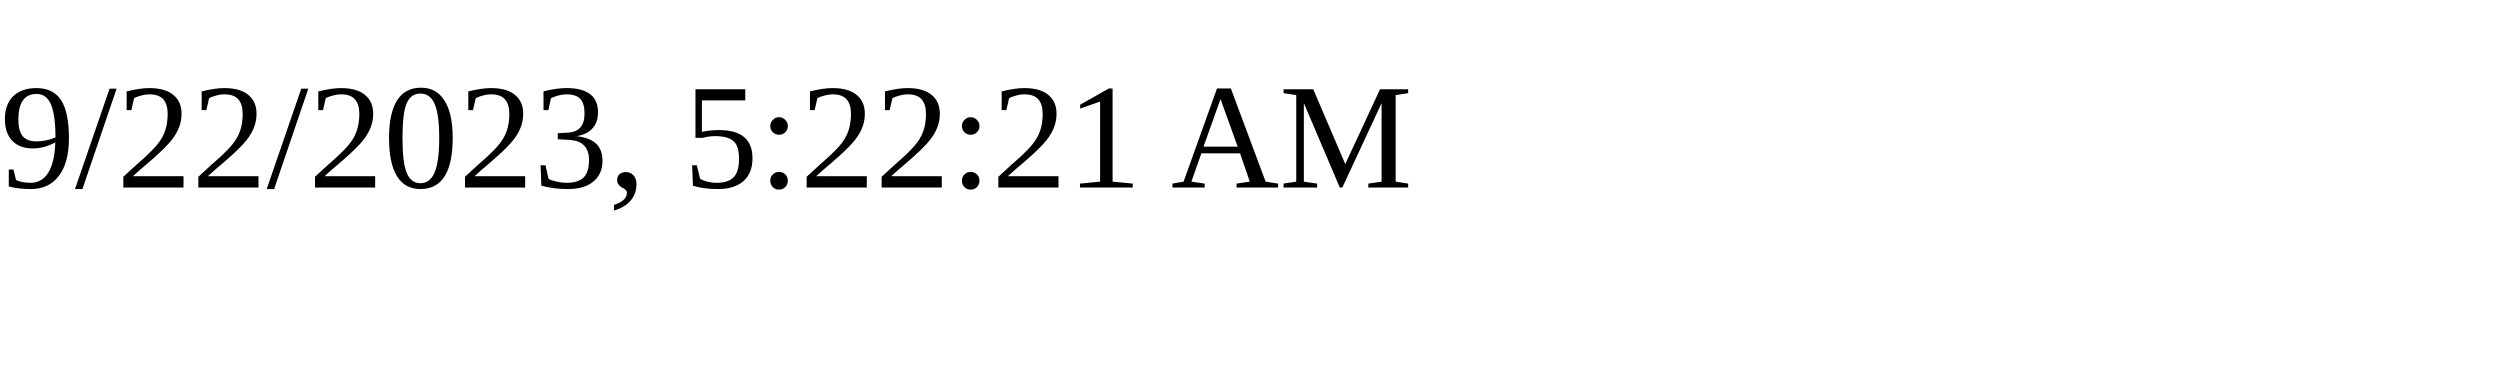
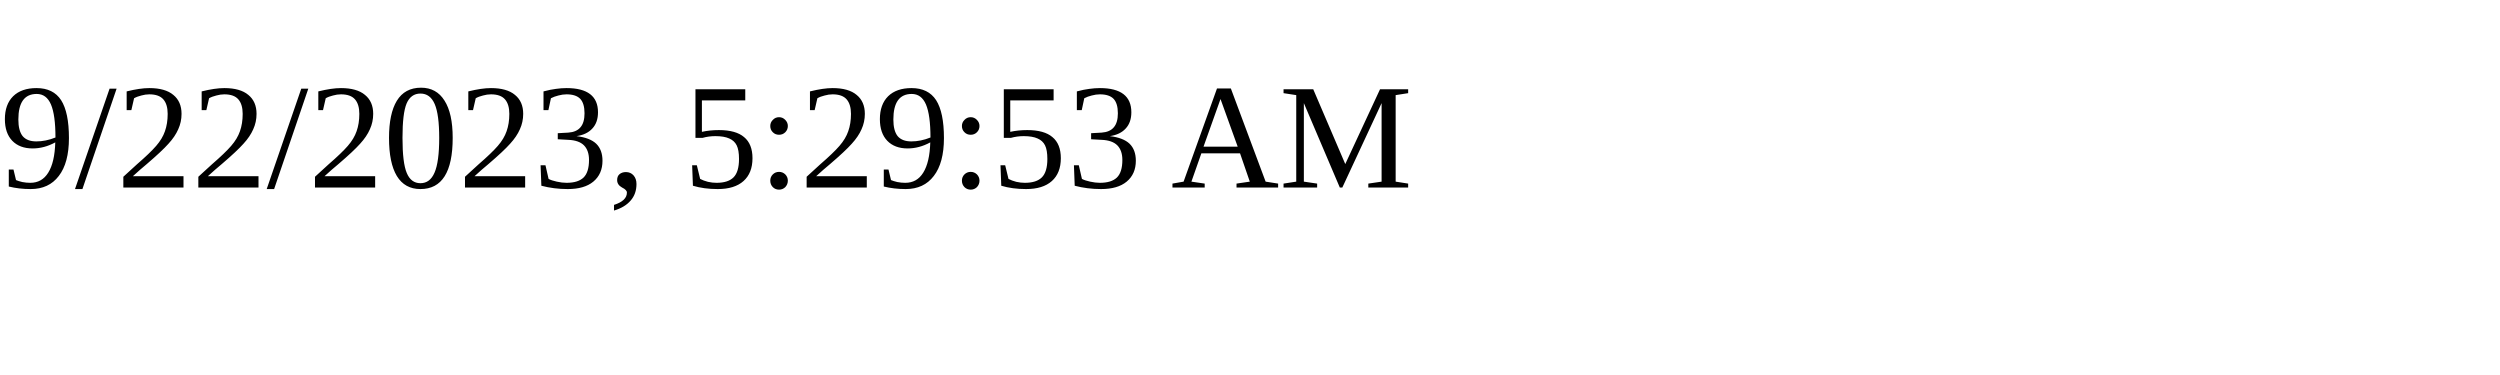
<svg xmlns="http://www.w3.org/2000/svg" height="30" width="200">
-   <text x="0" y="15">9/22/2023, 5:22:21 AM</text>
+   <text x="0" y="15">9/22/2023, 5:29:53 AM</text>
</svg>
